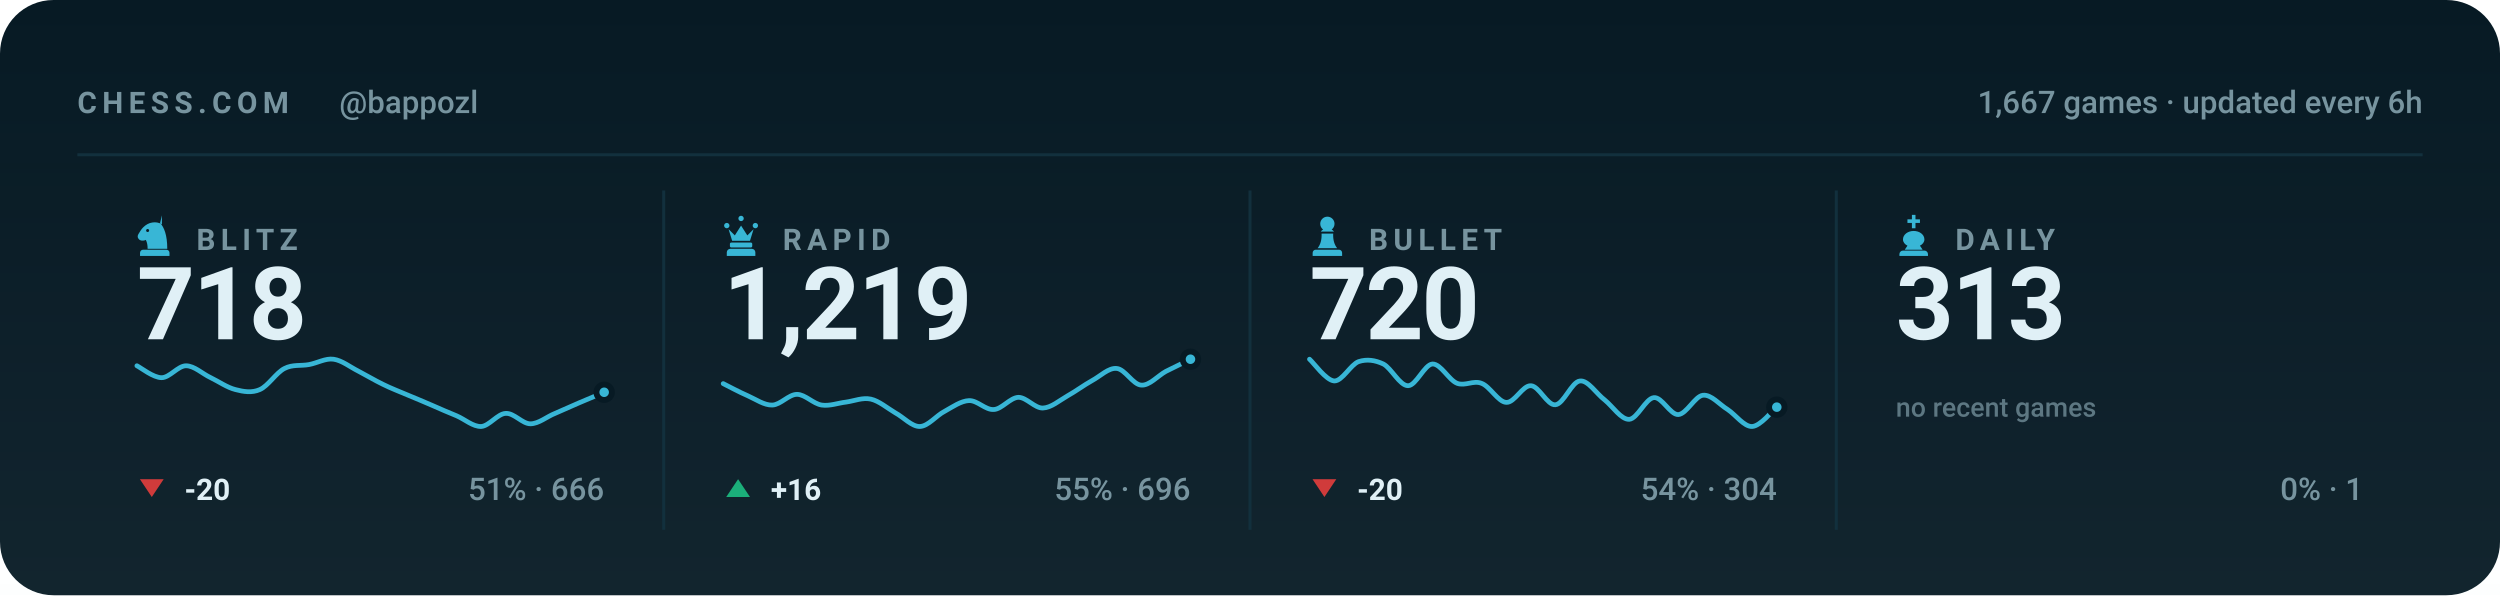
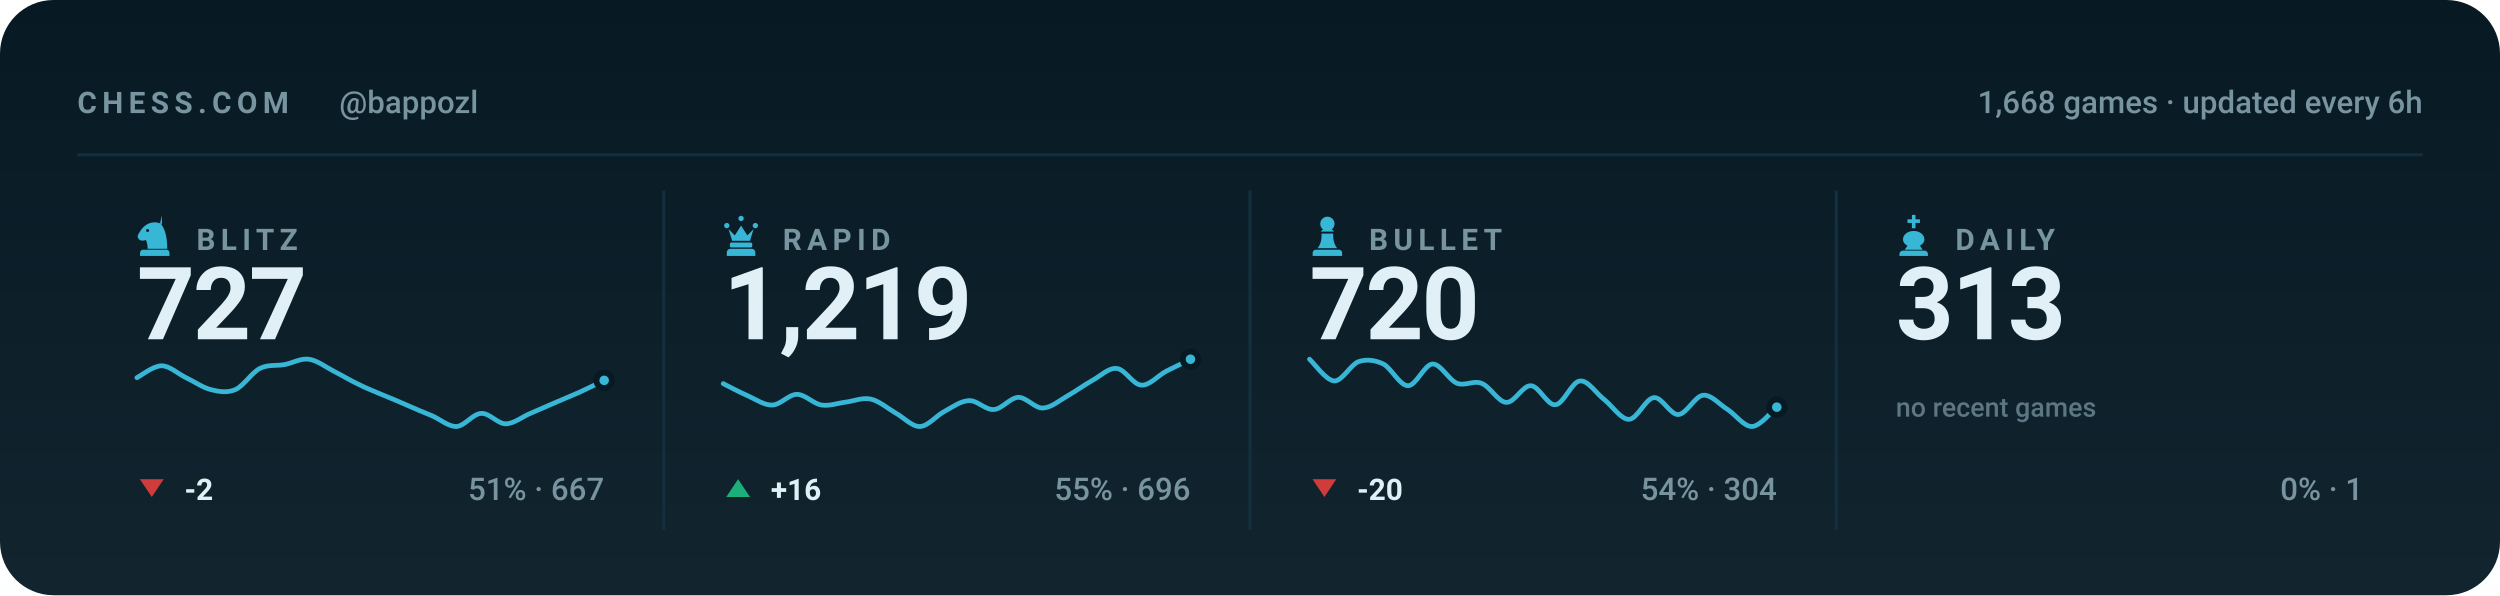
<svg xmlns="http://www.w3.org/2000/svg" viewBox="0 0 840 200" width="840" height="200" role="img" aria-label="Chess.com stats for bappozl across blitz, rapid, bullet and daily">
  <style>svg{font-family:-apple-system,BlinkMacSystemFont,'Segoe UI',Roboto,'Helvetica Neue',Arial,sans-serif}text{fill:#e0f0f6;white-space:pre}.bg{fill:#071a24}.acc{fill:#38b6d6}.win{fill:#1baf7a}.draw{fill:#8b8f96}.loss{fill:#d03b3b}.lbl{font-size:10px;font-weight:600;letter-spacing:.18em;fill:#77949f}.cap{font-size:10.5px;font-weight:500;fill:#77949f}.num{font-family:-apple-system,BlinkMacSystemFont,'Segoe UI',Roboto,'Helvetica Neue',Arial,sans-serif;font-weight:700;letter-spacing:-.02em}.tick{font-size:9px;font-weight:500;fill:#77949f;opacity:.75}.dl{font-size:10px;font-weight:600}.rule{stroke:#12303d;stroke-width:1;fill:none}.grid{stroke:#12303d;stroke-width:1;fill:none;opacity:.7}.ln{fill:none;stroke:#38b6d6;stroke-width:2;stroke-linecap:round;stroke-linejoin:round}.ring{stroke:#071a24;stroke-width:2}.hollow{fill:none;stroke-width:1.5}.sq{fill:#e0f0f6;opacity:.035}</style>
  <rect class="bg" width="840" height="200" rx="18" />
  <defs>
    <linearGradient id="gp" x1="0" y1="0" x2="0" y2="1">
      <stop offset="0" stop-color="#e0f0f6" stop-opacity="0" />
      <stop offset="1" stop-color="#e0f0f6" stop-opacity=".05" />
    </linearGradient>
  </defs>
  <rect width="840" height="200" fill="url(#gp)" />
  <text class="lbl" x="26" y="38">CHESS.COM</text>
  <text class="cap" x="114" y="38">@bappozl</text>
-   <text class="cap" x="814" y="38" text-anchor="end">1,667 games · updated every 6h</text>
+   <text class="cap" x="814" y="38" text-anchor="end">1,668 games · updated every 6h</text>
  <line class="rule" x1="26" y1="52" x2="814" y2="52" />
  <g class="acc" transform="translate(44.5,71.6) scale(0.15)">
    <path fill-rule="evenodd" d="M66 5l-4 17c9 10 16 27 16 58H34c0-8-1-14-4-20-6 3-13 2-16-2-3-3-3-8 0-12 3-5 6-10 10-14 6-6 13-10 21-11 7-1 14 0 21 4zM37.4 39a3.4 3.4 0 1 0-6.8 0 3.4 3.4 0 1 0 6.8 0zM24 82h52c3.9 0 7 3.1 7 7v7H17v-7c0-3.9 3.1-7 7-7z" />
  </g>
  <text class="lbl" x="66" y="84">BLITZ</text>
-   <text class="num" x="46" y="114" style="font-size:34px">718</text>
-   <path class="ln" style="stroke-width:1.6" d="M46.0 122.9C47.4 123.6 51.5 126.9 54.3 126.9C57.0 126.9 59.8 122.9 62.5 122.9C65.3 122.9 68.0 125.6 70.8 126.9C73.5 128.2 76.3 130.2 79.1 130.9C81.8 131.6 84.6 132.1 87.3 130.9C90.1 129.7 92.8 125.2 95.6 123.8C98.3 122.4 101.1 123.0 103.8 122.5C106.6 122.0 109.4 120.3 112.1 120.7C114.9 121.1 117.6 123.3 120.4 124.7C123.1 126.1 125.9 127.8 128.6 129.1C131.4 130.5 134.1 131.5 136.9 132.7C139.6 133.8 142.4 135.0 145.2 136.2C147.9 137.4 150.7 138.6 153.4 139.7C156.2 140.9 158.9 143.4 161.7 143.3C164.4 143.1 167.2 139.0 169.9 138.9C172.7 138.7 175.5 142.4 178.2 142.4C181.0 142.4 183.7 140.0 186.5 138.9C189.2 137.7 192.0 136.5 194.7 135.3C197.5 134.1 201.6 132.4 203.0 131.8" />
-   <circle class="acc ring" cx="203.0" cy="131.8" r="2.6" />
+   <text class="num" x="46" y="114" style="font-size:34px">727</text>
+   <path class="ln" style="stroke-width:1.6" d="M46.0 126.9C47.4 126.2 51.5 122.9 54.3 122.9C57.0 122.9 59.8 125.6 62.5 126.9C65.3 128.2 68.0 130.2 70.8 130.9C73.5 131.6 76.3 132.1 79.1 130.9C81.8 129.7 84.6 125.2 87.3 123.8C90.1 122.4 92.8 123.0 95.6 122.5C98.3 122.0 101.1 120.3 103.8 120.7C106.6 121.1 109.4 123.3 112.1 124.7C114.9 126.1 117.6 127.8 120.4 129.1C123.1 130.5 125.9 131.5 128.6 132.7C131.4 133.8 134.1 135.0 136.9 136.2C139.6 137.4 142.4 138.6 145.2 139.7C147.9 140.9 150.7 143.4 153.4 143.3C156.2 143.1 158.9 139.0 161.7 138.9C164.4 138.7 167.2 142.4 169.9 142.4C172.7 142.4 175.5 140.0 178.2 138.9C181.0 137.7 183.7 136.5 186.5 135.3C189.2 134.1 192.0 133.0 194.7 131.8C197.5 130.5 201.6 128.5 203.0 127.8" />
+   <circle class="acc ring" cx="203.0" cy="127.8" r="2.6" />
  <path fill="#d03b3b" d="M51 167L55 161H47Z" />
-   <text class="dl" x="62" y="168" fill="#d03b3b">-20</text>
-   <text class="cap" x="203" y="168" text-anchor="end">51% · 666</text>
+   <text class="dl" x="62" y="168" fill="#d03b3b">-2</text>
+   <text class="cap" x="203" y="168" text-anchor="end">51% · 667</text>
  <line class="rule" x1="223.0" y1="64" x2="223.0" y2="178" />
  <g class="acc" transform="translate(241.5,71.6) scale(0.15)">
    <path d="M18 22a6 6 0 1 1 0 12 6 6 0 0 1 0-12zm64 0a6 6 0 1 1 0 12 6 6 0 0 1 0-12zM50 6a6 6 0 1 1 0 12 6 6 0 0 1 0-12zM22 36l8 26h40l8-26-14 14-14-22-14 22zM28 66h44c1.6 0 3 1.3 3 3v5c0 1.6-1.4 3-3 3H28c-1.6 0-3-1.4-3-3v-5c0-1.7 1.4-3 3-3zM26 80h48c4.4 0 8 3.6 8 8v8H18v-8c0-4.4 3.6-8 8-8z" />
  </g>
  <text class="lbl" x="263" y="84">RAPID</text>
  <text class="num" x="243" y="114" style="font-size:34px">1,219</text>
  <path class="ln" style="stroke-width:1.6" d="M243.0 128.9C244.4 129.6 248.5 131.8 251.3 133.0C254.0 134.2 256.8 136.2 259.5 136.1C262.3 136.0 265.0 132.5 267.8 132.5C270.5 132.5 273.3 135.7 276.1 136.1C278.8 136.5 281.6 135.4 284.3 135.1C287.1 134.7 289.8 133.5 292.6 134.1C295.3 134.7 298.1 137.1 300.8 138.7C303.6 140.2 306.4 143.4 309.1 143.3C311.9 143.2 314.6 139.6 317.4 138.2C320.1 136.7 322.9 134.7 325.6 134.6C328.4 134.5 331.1 137.8 333.9 137.6C336.6 137.5 339.4 133.6 342.2 133.5C344.9 133.5 347.7 137.2 350.4 137.1C353.2 137.0 355.9 134.6 358.7 133.0C361.4 131.5 364.2 129.4 366.9 127.9C369.7 126.4 372.5 123.5 375.2 123.8C378.0 124.0 380.7 129.3 383.5 129.4C386.2 129.6 389.0 126.3 391.7 124.8C394.5 123.4 398.6 121.4 400.0 120.7" />
  <circle class="acc ring" cx="400.0" cy="120.7" r="2.6" />
  <path fill="#1baf7a" d="M248 161L252 167H244Z" />
  <text class="dl" x="259" y="168" fill="#1baf7a">+16</text>
  <text class="cap" x="400" y="168" text-anchor="end">55% · 696</text>
  <line class="rule" x1="420.0" y1="64" x2="420.0" y2="178" />
  <g class="acc" transform="translate(438.5,71.6) scale(0.15)">
    <path d="M50 8c-8.8 0-16 7.2-16 16 0 5.2 2.5 9.9 6.4 12.8-2.1 1.2-3.9 2.8-5.3 4.7h29.8c-1.4-1.9-3.2-3.5-5.3-4.7C63.5 33.9 66 29.2 66 24c0-8.8-7.2-16-16-16zM37 46c.6 13.6-2.4 24.5-9 32.7h44c-6.6-8.2-9.6-19.1-9-32.7H37zM24 82h52c3.9 0 7 3.1 7 7v7H17v-7c0-3.9 3.1-7 7-7z" />
  </g>
  <text class="lbl" x="460" y="84">BULLET</text>
  <text class="num" x="440" y="114" style="font-size:34px">720</text>
  <path class="ln" style="stroke-width:1.6" d="M440.0 120.7C441.4 121.9 445.5 127.8 448.3 128.0C451.0 128.1 453.8 122.5 456.5 121.5C459.3 120.6 462.0 121.0 464.8 122.3C467.5 123.7 470.3 129.6 473.1 129.6C475.8 129.6 478.6 122.5 481.3 122.3C484.1 122.2 486.8 127.7 489.6 128.8C492.3 129.8 495.1 127.7 497.8 128.8C500.6 129.8 503.4 135.1 506.1 135.2C508.9 135.4 511.6 129.4 514.4 129.6C517.1 129.7 519.9 136.3 522.6 136.0C525.4 135.8 528.1 128.2 530.9 128.0C533.6 127.7 536.4 132.3 539.2 134.4C541.9 136.6 544.7 141.0 547.4 140.9C550.2 140.7 552.9 133.9 555.7 133.6C558.4 133.3 561.2 139.4 563.9 139.3C566.7 139.1 569.5 133.1 572.2 132.8C575.0 132.5 577.7 135.9 580.5 137.6C583.2 139.4 586.0 143.4 588.7 143.3C591.5 143.2 595.6 137.9 597.0 136.8" />
  <circle class="acc ring" cx="597.0" cy="136.8" r="2.6" />
  <path fill="#d03b3b" d="M445 167L449 161H441Z" />
  <text class="dl" x="456" y="168" fill="#d03b3b">-20</text>
  <text class="cap" x="597" y="168" text-anchor="end">54% · 304</text>
  <line class="rule" x1="617.0" y1="64" x2="617.0" y2="178" />
  <g class="acc" transform="translate(635.5,71.6) scale(0.15)">
    <path d="M46 4h8v10h10v8H54v12h-8V22H36v-8h10V4zM50 40c-13 0-24 8-24 19 0 6 4 11 10 14l-6 9h40l-6-9c6-3 10-8 10-14 0-11-11-19-24-19zM26 84h48c4.4 0 8 3.6 8 8v4H18v-4c0-4.4 3.6-8 8-8z" />
  </g>
  <text class="lbl" x="657" y="84">DAILY</text>
  <text class="num" x="637" y="114" style="font-size:34px">313</text>
  <text class="tick" x="637" y="140">no recent games</text>
  <text class="cap" x="794" y="168" text-anchor="end">0% · 1</text>
</svg>
